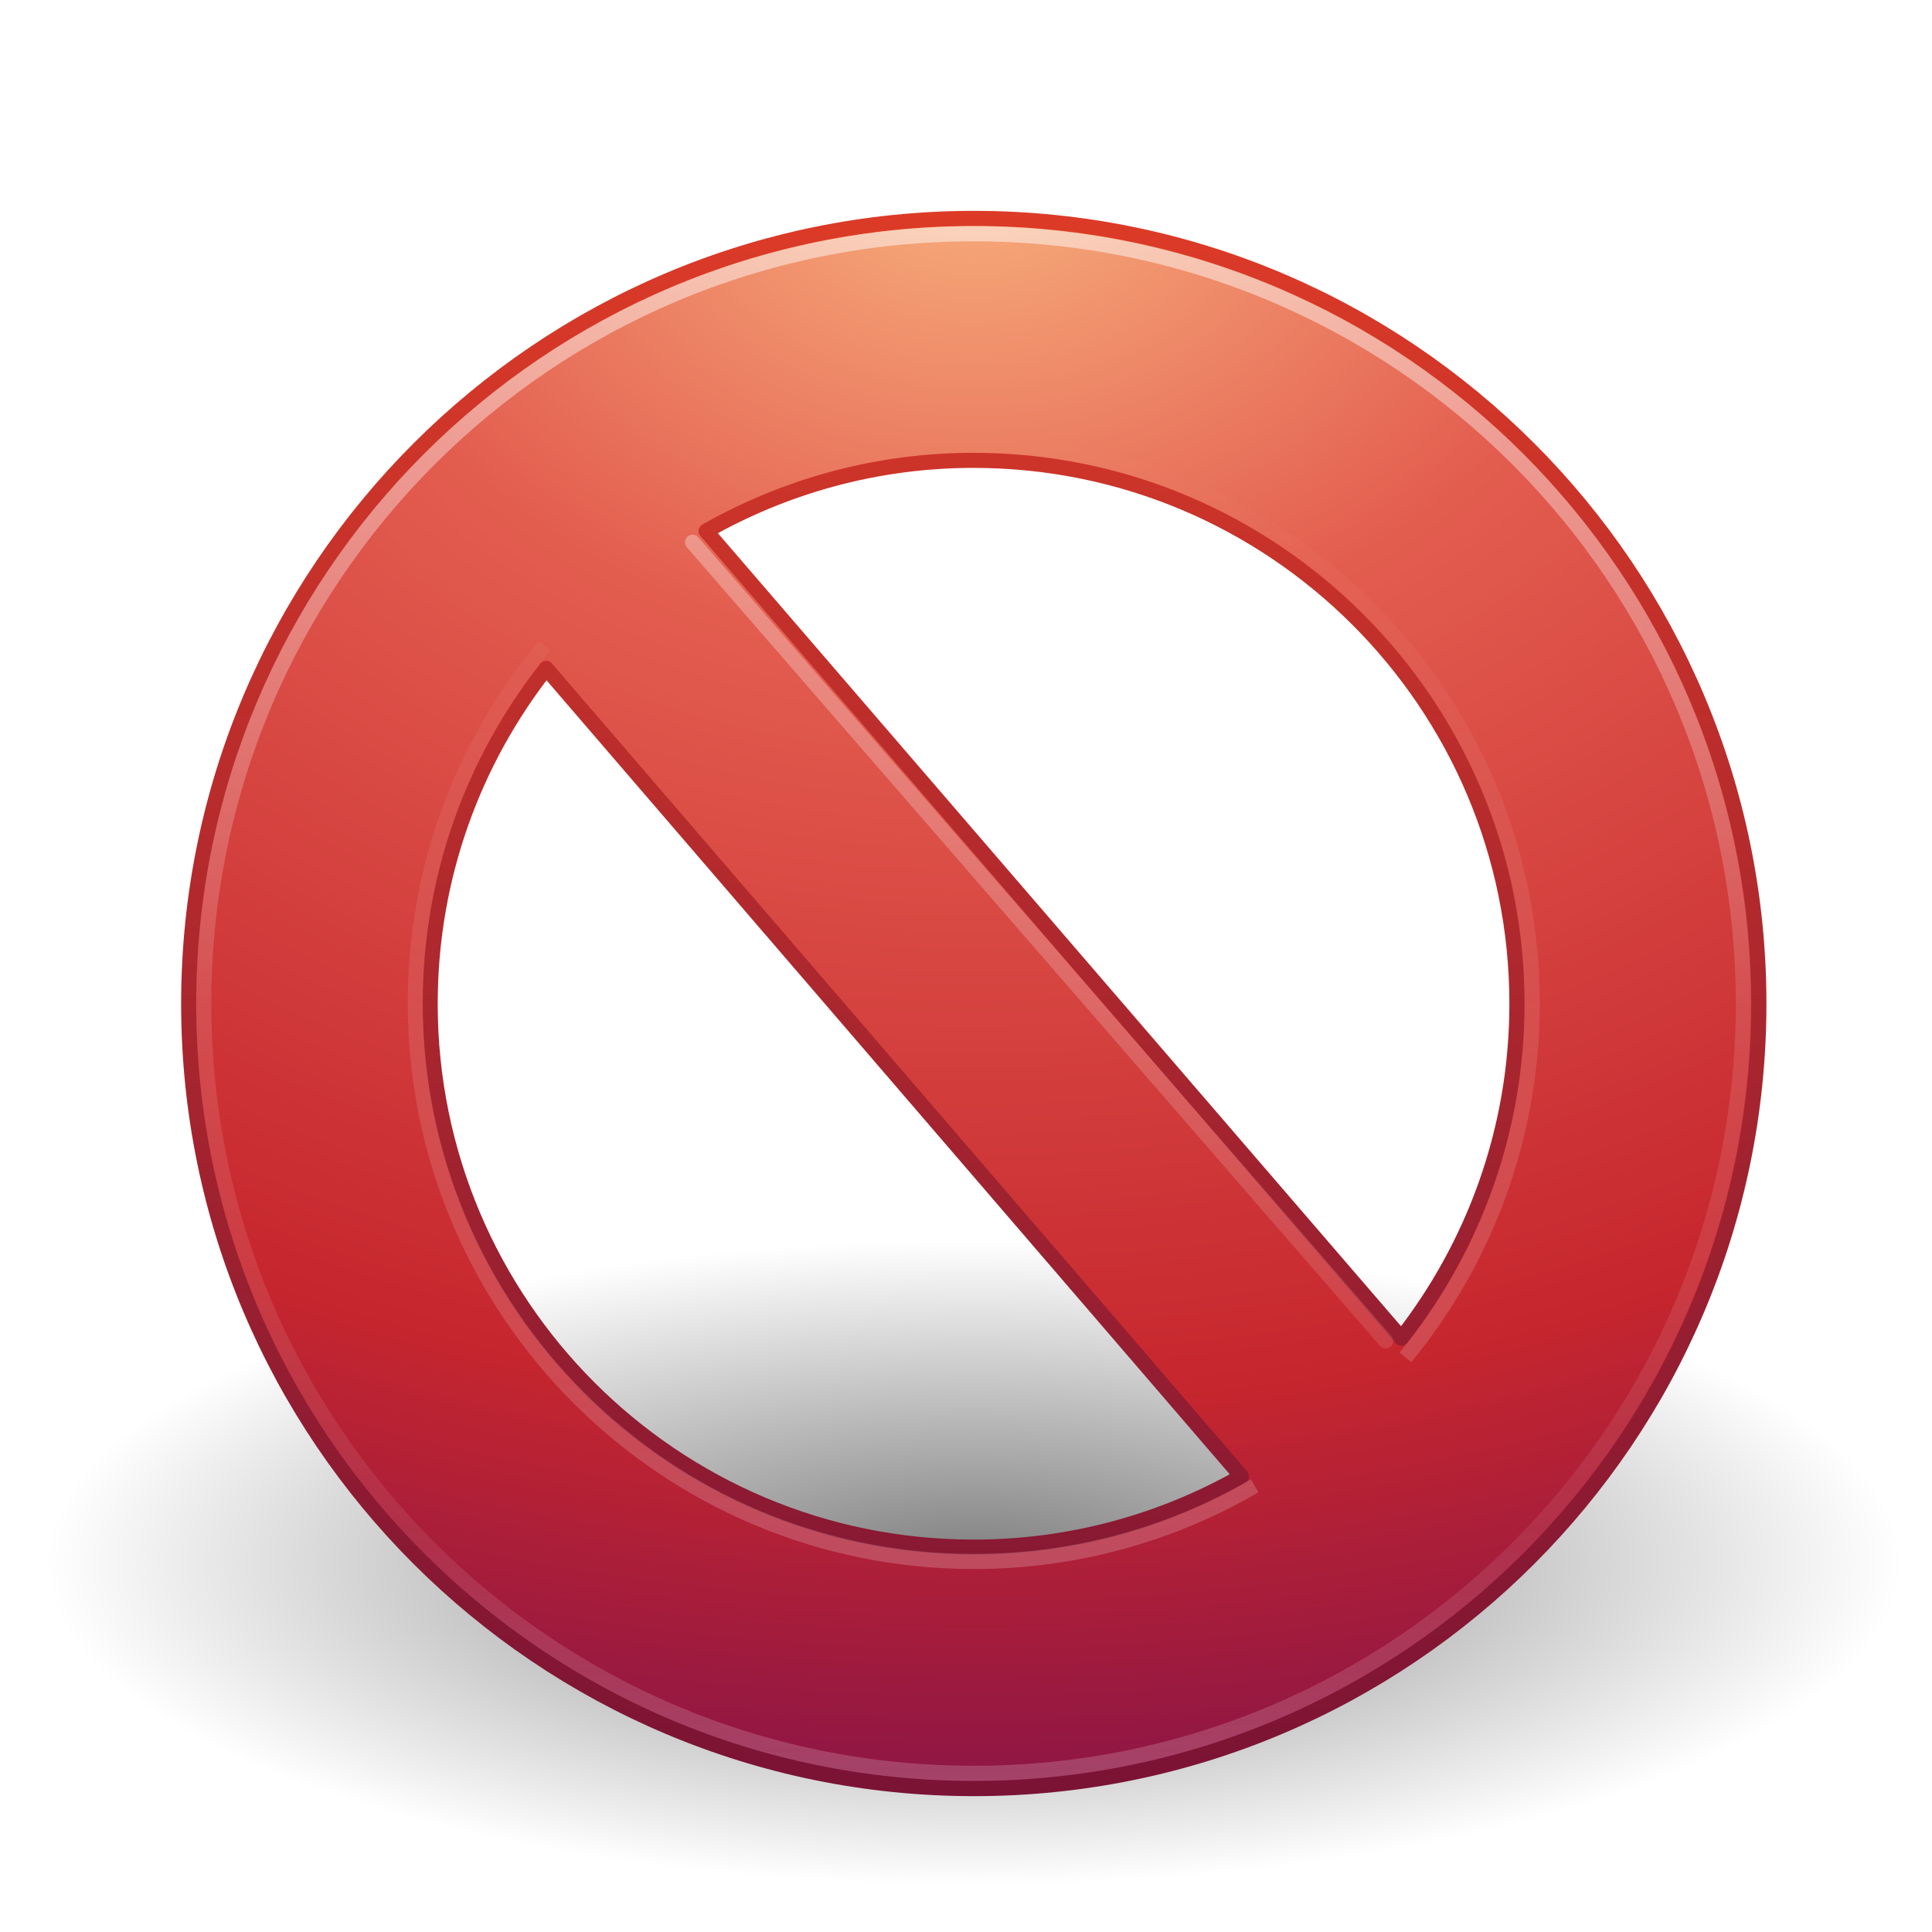
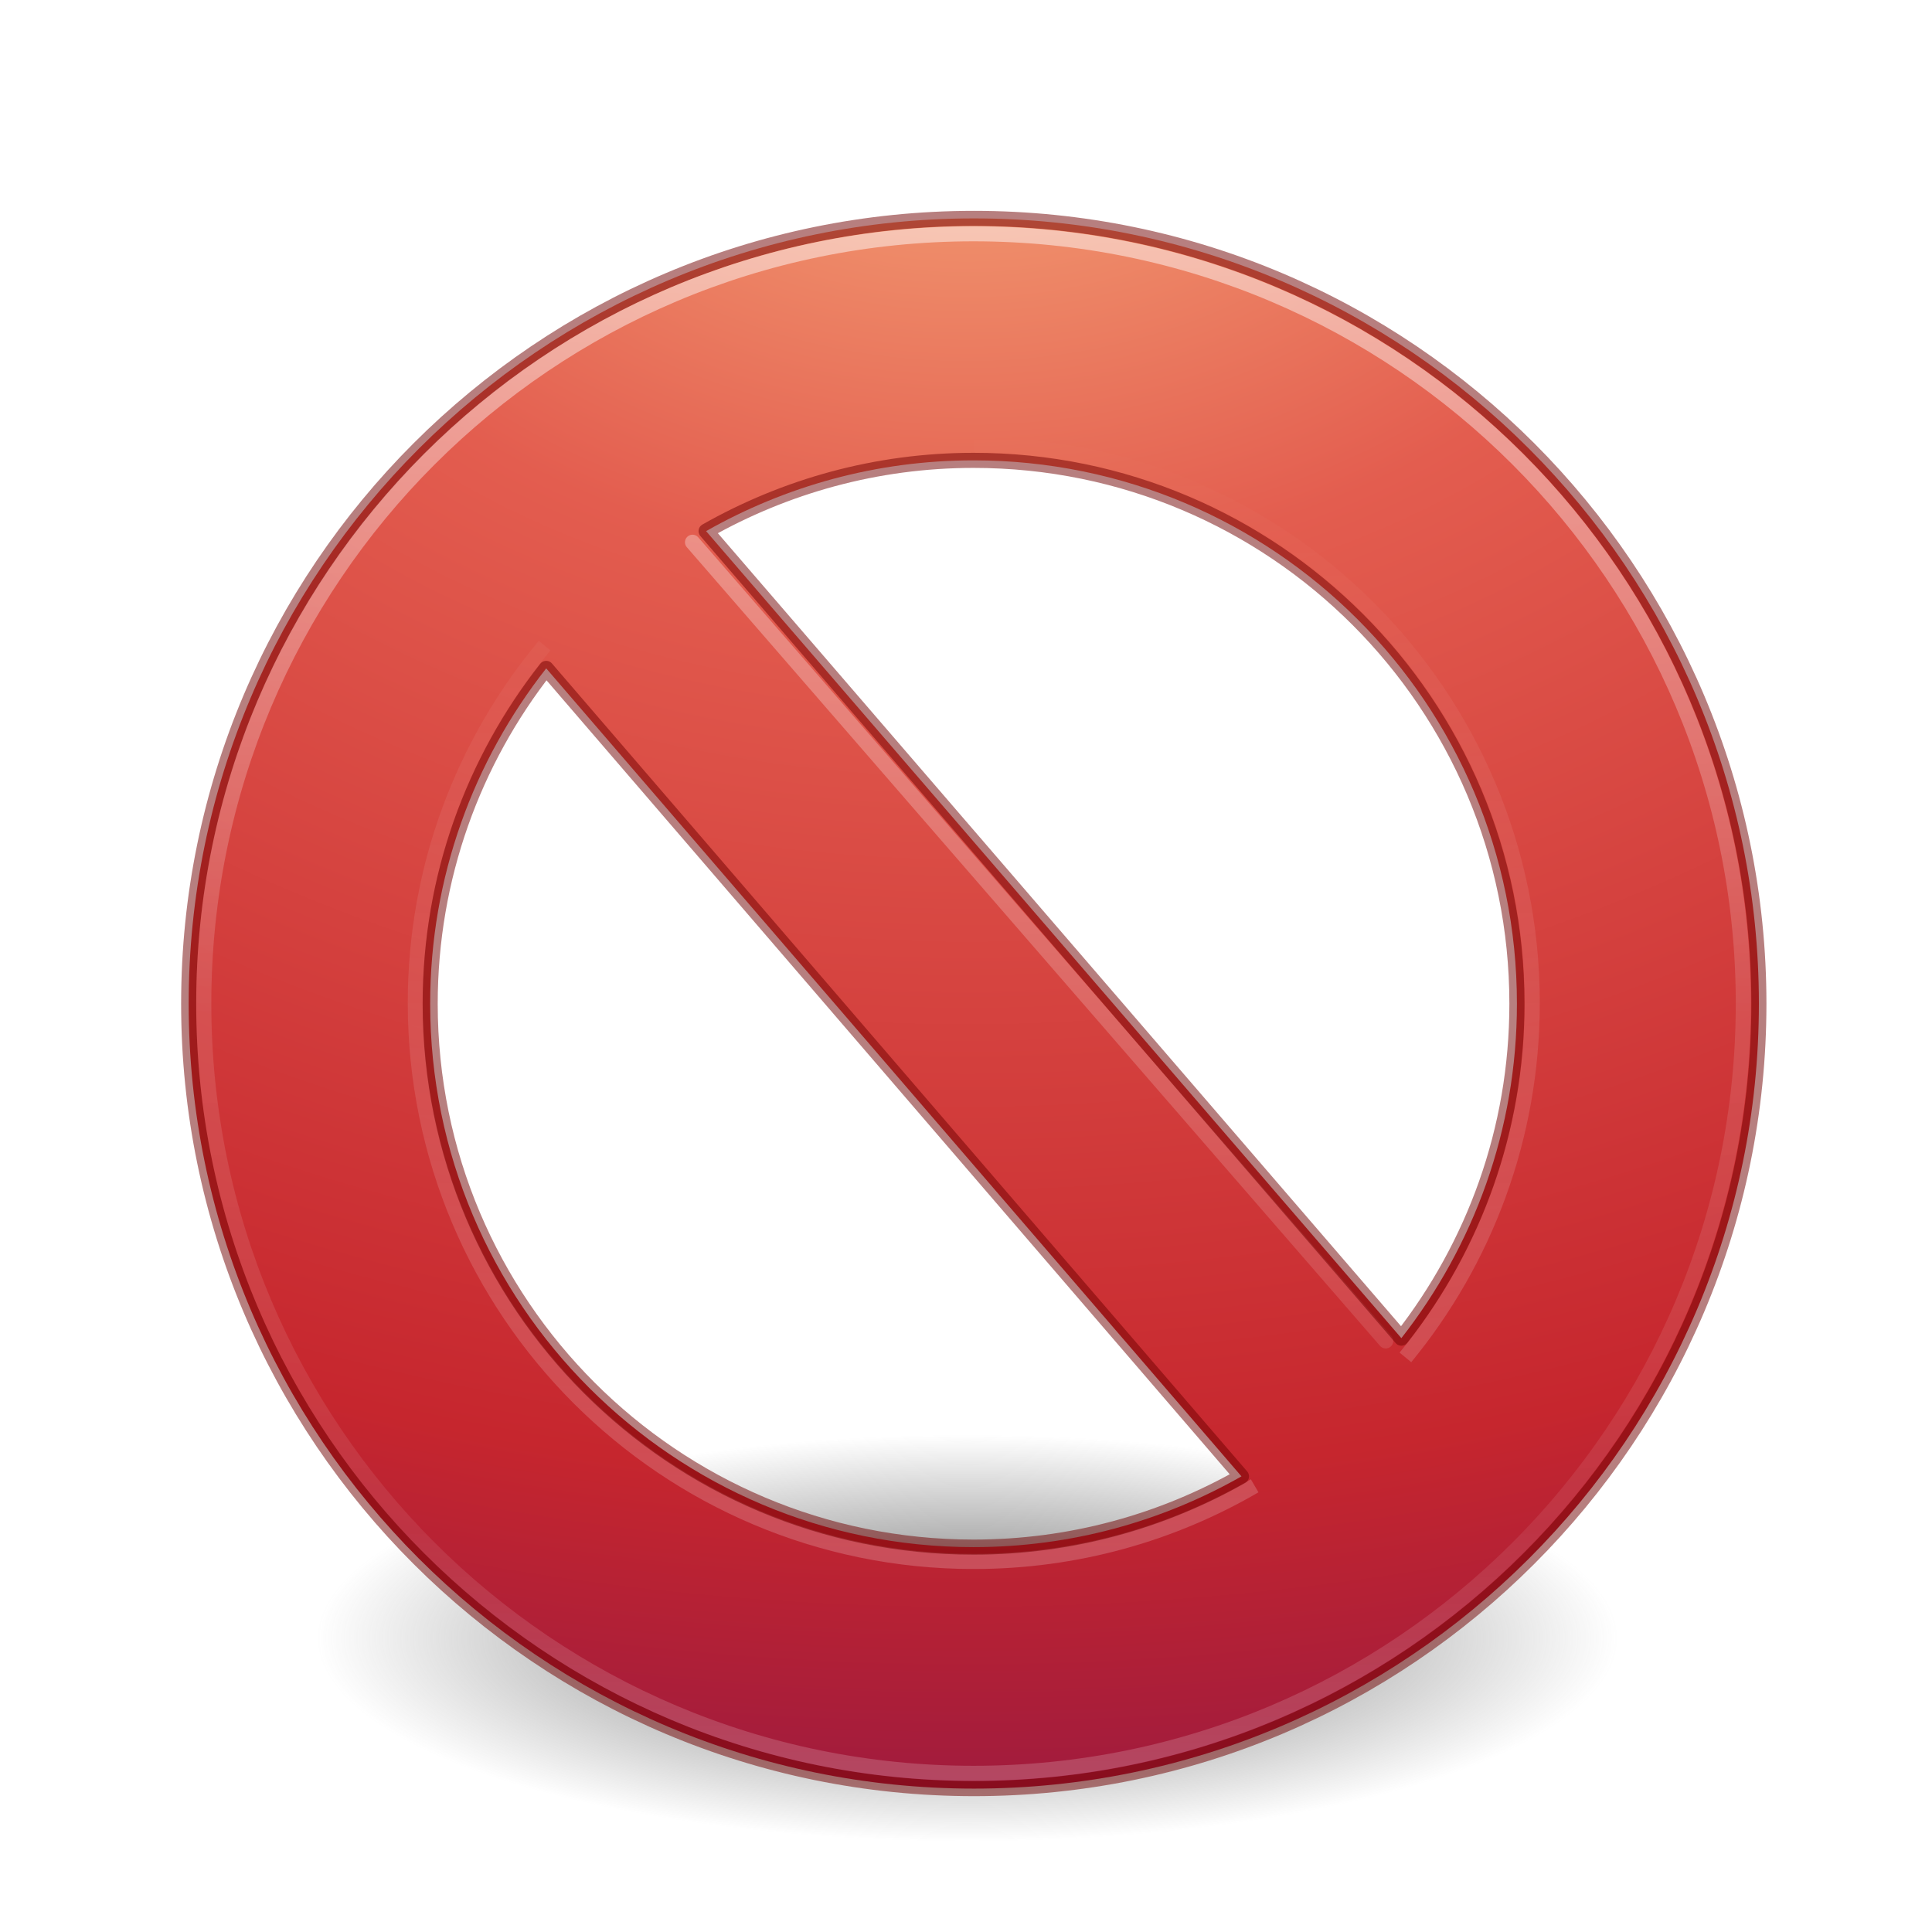
- <svg xmlns="http://www.w3.org/2000/svg" xmlns:xlink="http://www.w3.org/1999/xlink" version="1.1" width="128" height="128" id="svg3041">
+ <svg xmlns="http://www.w3.org/2000/svg" xmlns:xlink="http://www.w3.org/1999/xlink" id="svg3041" height="128" width="128" version="1.1">
  <defs id="defs3043">
-     <linearGradient x1="63.397" y1="-12.489" x2="63.397" y2="5.468" id="linearGradient2986" xlink:href="#linearGradient4873-2-7" gradientUnits="userSpaceOnUse" gradientTransform="matrix(4.230747,0,0,-4.230651,-198.6385,-12.40212)" />
+     <linearGradient gradientTransform="matrix(4.230747,0,0,-4.230651,-198.6385,51.59788)" gradientUnits="userSpaceOnUse" xlink:href="#linearGradient4873-2-7" id="linearGradient2986" y2="5.468" x2="63.397" y1="-12.489" x1="63.397" />
    <linearGradient id="linearGradient4873-2-7">
-       <stop id="stop4875-7-7" style="stop-color:#ffffff;stop-opacity:1" offset="0" />
-       <stop id="stop4877-6-7" style="stop-color:#ffffff;stop-opacity:0" offset="1" />
+       <stop offset="0" style="stop-color:#ffffff;stop-opacity:1" id="stop4875-7-7" />
+       <stop offset="1" style="stop-color:#ffffff;stop-opacity:0" id="stop4877-6-7" />
    </linearGradient>
-     <linearGradient x1="24.481" y1="5.081" x2="24.481" y2="45.074" id="linearGradient2989" xlink:href="#linearGradient3781" gradientUnits="userSpaceOnUse" gradientTransform="matrix(2.666715,0,0,2.666715,0.9681932,-65.21625)" />
+     <linearGradient gradientTransform="matrix(2.666715,0,0,2.666715,0.9681932,-1.216254)" gradientUnits="userSpaceOnUse" xlink:href="#linearGradient3781" id="linearGradient2989" y2="45.074" x2="24.481" y1="5.081" x1="24.481" />
    <linearGradient id="linearGradient3781">
-       <stop id="stop3783" style="stop-color:#ffffff;stop-opacity:1" offset="0" />
-       <stop id="stop3785" style="stop-color:#ffffff;stop-opacity:0" offset="1" />
+       <stop offset="0" style="stop-color:#ffffff;stop-opacity:1" id="stop3783" />
+       <stop offset="1" style="stop-color:#ffffff;stop-opacity:0" id="stop3785" />
    </linearGradient>
-     <radialGradient cx="23.896" cy="3.99" r="20.397" fx="23.896" fy="3.99" id="radialGradient2980" xlink:href="#linearGradient3242" gradientUnits="userSpaceOnUse" gradientTransform="matrix(0,6.102135,-8.055251,0,96.65948,-199.2563)" />
    <linearGradient id="linearGradient3242">
-       <stop id="stop3244" style="stop-color:#f8b17e;stop-opacity:1" offset="0" />
-       <stop id="stop3246" style="stop-color:#e35d4f;stop-opacity:1" offset="0.262" />
-       <stop id="stop3248" style="stop-color:#c6262e;stop-opacity:1" offset="0.661" />
-       <stop id="stop3250" style="stop-color:#690b54;stop-opacity:1" offset="1" />
+       <stop offset="0" style="stop-color:#f8b17e;stop-opacity:1" id="stop3244" />
+       <stop offset="0.262" style="stop-color:#e35d4f;stop-opacity:1" id="stop3246" />
+       <stop offset="0.661" style="stop-color:#c6262e;stop-opacity:1" id="stop3248" />
+       <stop offset="1" style="stop-color:#690b54;stop-opacity:1" id="stop3250" />
    </linearGradient>
-     <linearGradient x1="18.379" y1="44.98" x2="18.379" y2="3.082" id="linearGradient2982" xlink:href="#linearGradient2490" gradientUnits="userSpaceOnUse" gradientTransform="matrix(2.556942,0,0,2.556771,3.152388,-58.86419)" />
-     <linearGradient id="linearGradient2490">
-       <stop id="stop2492" style="stop-color:#791235;stop-opacity:1" offset="0" />
-       <stop id="stop2494" style="stop-color:#dd3b27;stop-opacity:1" offset="1" />
+     <linearGradient id="linearGradient4011">
+       <stop offset="0" style="stop-color:#ffffff;stop-opacity:1" id="stop4013" />
+       <stop offset="0.508" style="stop-color:#ffffff;stop-opacity:0.235" id="stop4015" />
+       <stop offset="0.835" style="stop-color:#ffffff;stop-opacity:0.157" id="stop4017" />
+       <stop offset="1" style="stop-color:#ffffff;stop-opacity:0.392" id="stop4019" />
    </linearGradient>
-     <linearGradient id="linearGradient8838-3">
-       <stop id="stop8840-6" style="stop-color:#000000;stop-opacity:1" offset="0" />
-       <stop id="stop8842-1" style="stop-color:#000000;stop-opacity:0" offset="1" />
+     <radialGradient xlink:href="#linearGradient3820-7-2-8-6" id="radialGradient3163" gradientUnits="userSpaceOnUse" gradientTransform="matrix(0.6869404,0,0,0.2146169,-4.02174,68.57334)" cx="99.157" cy="186.171" fx="99.157" fy="186.171" r="62.769" />
+     <linearGradient id="linearGradient3820-7-2-8-6">
+       <stop id="stop3822-2-6-5-0" style="stop-color:#3d3d3d;stop-opacity:1" offset="0" />
+       <stop id="stop3864-8-7-4-1" style="stop-color:#686868;stop-opacity:0.498" offset="0.5" />
+       <stop id="stop3824-1-2-6-7" style="stop-color:#686868;stop-opacity:0" offset="1" />
    </linearGradient>
-     <linearGradient x1="71.204" y1="6.238" x2="71.204" y2="44.341" id="linearGradient3318" xlink:href="#linearGradient4011" gradientUnits="userSpaceOnUse" gradientTransform="matrix(2.756756,0,0,2.756756,-133.2519,-67.41549)" />
-     <linearGradient id="linearGradient4011">
-       <stop id="stop4013" style="stop-color:#ffffff;stop-opacity:1" offset="0" />
-       <stop id="stop4015" style="stop-color:#ffffff;stop-opacity:0.235" offset="0.508" />
-       <stop id="stop4017" style="stop-color:#ffffff;stop-opacity:0.157" offset="0.835" />
-       <stop id="stop4019" style="stop-color:#ffffff;stop-opacity:0.392" offset="1" />
-     </linearGradient>
-     <radialGradient cx="62.625" cy="4.625" r="10.625" fx="62.625" fy="4.625" id="radialGradient3040" xlink:href="#linearGradient8838-3" gradientUnits="userSpaceOnUse" gradientTransform="matrix(5.775061,0,0,2.008579,-297.1442,30.2229)" />
+     <radialGradient r="20.397" fy="4.038" fx="21.995" cy="4.038" cx="21.995" gradientTransform="matrix(0,7.385189,-9.748318,0,103.4148,-164.094)" gradientUnits="userSpaceOnUse" id="radialGradient3022" xlink:href="#linearGradient3242" />
+     <linearGradient x1="71.204" y1="6.238" x2="71.204" y2="44.341" id="linearGradient3318-1" xlink:href="#linearGradient4011" gradientUnits="userSpaceOnUse" gradientTransform="matrix(2.756756,0,0,2.756756,-133.2519,-3.415491)" />
  </defs>
-   <g transform="translate(0,64)" id="layer1">
-     <path d="m 125.879,39.513 c 0,11.786 -27.472,21.341 -61.36,21.341 -33.888,0 -61.36,-9.555 -61.36,-21.341 0,-11.786 27.472,-21.341 61.36,-21.341 33.888,0 61.36,9.555 61.36,21.341 l 0,0 z" id="path8836" style="opacity:0.5;fill:url(#radialGradient3040);fill-opacity:1;fill-rule:evenodd;stroke:none;stroke-width:1;marker:none;visibility:visible;display:inline;overflow:visible" />
-     <path d="M 64.531,-49.531 C 35.83,-49.531 12.5,-26.199 12.5,2.5 c 0,28.7 23.33,52 52.031,52 28.702,0 52,-23.3 52,-52 0,-28.7 -23.298,-52.031 -52,-52.031 z M 64.5,-33.5 c 19.882,0 36,16.118 36,36 0,8.363 -2.872,16.045 -7.656,22.156 l -46.062,-53.469 c 5.235,-2.97 11.27,-4.688 17.719,-4.688 z M 36.188,-19.718 82.25,33.813 c -5.241,2.978 -11.291,4.688 -17.75,4.688 -19.882,0 -36,-16.118 -36,-36 0,-8.388 2.878,-16.098 7.688,-22.219 z" id="path2555" style="fill:url(#radialGradient2980);fill-opacity:1;stroke:url(#linearGradient2982);stroke-width:0.999;stroke-linecap:round;stroke-linejoin:round;stroke-miterlimit:4;stroke-opacity:1;stroke-dasharray:none;stroke-dashoffset:0" />
-     <path d="M 45.881,-28.075 91.807,24.839" id="path3270" style="opacity:0.4;fill:none;stroke:url(#linearGradient2989);stroke-width:1px;stroke-linecap:round;stroke-linejoin:miter;stroke-opacity:1" />
-     <path d="m 36.082,-21.226 c -5.349,6.416 -8.567,14.671 -8.567,23.678 0,20.434 16.566,36.999 37,36.999 6.784,0 13.142,-1.826 18.609,-5.013 m 9.988,-8.507 c 5.25,-6.387 8.403,-14.565 8.403,-23.478 l 0,0 c 0,-20.435 -16.567,-37.001 -37,-37.001" id="path8655-9-6" style="opacity:0.2;fill:none;stroke:url(#linearGradient2986);stroke-width:1;stroke-miterlimit:4;stroke-opacity:1;stroke-dasharray:none" />
-     <path d="M 115.5,2.486 C 115.5,30.654 92.665,53.488 64.501,53.488 36.334,53.488 13.5,30.654 13.5,2.486 c 0,-28.166 22.834,-50.998 51.001,-50.998 28.164,0 50.999,22.832 50.999,50.998 l 0,0 z" id="path8655-6" style="opacity:0.5;color:#000000;fill:none;stroke:url(#linearGradient3318);stroke-width:1;stroke-linecap:round;stroke-linejoin:round;stroke-miterlimit:4;stroke-opacity:1;stroke-dasharray:none;stroke-dashoffset:0;marker:none;visibility:visible;display:inline;overflow:visible;enable-background:accumulate" />
-   </g>
+   <path style="fill:url(#radialGradient3163);fill-opacity:1;stroke:none" id="path3818-0-5-0" d="m 107.212,108.529 a 43.119,13.471 0 1 1 -86.237,0 43.119,13.471 0 1 1 86.237,0 z" />
+   <path d="M 64.531,14.469 C 35.83,14.469 12.5,37.801 12.5,66.5 c 0,28.7 23.33,52 52.031,52 28.702,0 52,-23.3 52,-52 0,-28.7 -23.298,-52.031 -52,-52.031 z M 64.5,30.5 c 19.882,0 36,16.118 36,36 0,8.363 -2.872,16.045 -7.656,22.156 L 46.781,35.188 C 52.017,32.218 58.051,30.5 64.5,30.5 Z M 36.188,44.282 82.25,97.813 c -5.241,2.978 -11.291,4.688 -17.75,4.688 -19.882,0 -36,-16.118 -36,-36 0,-8.388 2.878,-16.098 7.688,-22.219 z" id="path2555" style="fill:url(#radialGradient3022);fill-opacity:1;stroke:none;stroke-width:1.004;stroke-linecap:round;stroke-linejoin:round;stroke-miterlimit:4;stroke-dasharray:none;stroke-dashoffset:0;stroke-opacity:1;color:#000000;clip-rule:nonzero;display:inline;overflow:visible;visibility:visible;opacity:1;isolation:auto;mix-blend-mode:normal;color-interpolation:sRGB;color-interpolation-filters:linearRGB;solid-color:#000000;solid-opacity:1;fill-rule:nonzero;filter-blend-mode:normal;filter-gaussianBlur-deviation:0;color-rendering:auto;image-rendering:auto;shape-rendering:auto;text-rendering:auto;enable-background:accumulate" />
+   <path d="M 45.881,35.925 91.807,88.839" id="path3270" style="opacity:0.4;fill:none;stroke:url(#linearGradient2989);stroke-width:1px;stroke-linecap:round;stroke-linejoin:miter;stroke-opacity:1" />
+   <path d="m 36.082,42.774 c -5.349,6.416 -8.567,14.671 -8.567,23.678 0,20.434 16.566,36.999 37,36.999 6.784,0 13.142,-1.826 18.609,-5.013 m 9.988,-8.507 c 5.25,-6.387 8.403,-14.565 8.403,-23.478 l 0,0 c 0,-20.435 -16.567,-37.001 -37,-37.001" id="path8655-9-6" style="opacity:0.2;fill:none;stroke:url(#linearGradient2986);stroke-width:1;stroke-miterlimit:4;stroke-dasharray:none;stroke-opacity:1" />
+   <path d="M 64.531,14.469 C 35.83,14.469 12.5,37.801 12.5,66.5 c 0,28.7 23.33,52 52.031,52 28.702,0 52,-23.3 52,-52 0,-28.7 -23.298,-52.031 -52,-52.031 z M 64.5,30.5 c 19.882,0 36,16.118 36,36 0,8.363 -2.872,16.045 -7.656,22.156 L 46.781,35.188 C 52.017,32.218 58.051,30.5 64.5,30.5 Z M 36.188,44.282 82.25,97.813 c -5.241,2.978 -11.291,4.688 -17.75,4.688 -19.882,0 -36,-16.118 -36,-36 0,-8.388 2.878,-16.098 7.688,-22.219 z" id="path2555-8" style="fill:none;fill-opacity:1;stroke:#6f0000;stroke-width:1;stroke-linecap:round;stroke-linejoin:round;stroke-miterlimit:4;stroke-dasharray:none;stroke-dashoffset:0;stroke-opacity:1;color:#000000;clip-rule:nonzero;display:inline;overflow:visible;visibility:visible;opacity:0.5;isolation:auto;mix-blend-mode:normal;color-interpolation:sRGB;color-interpolation-filters:linearRGB;solid-color:#000000;solid-opacity:1;fill-rule:nonzero;marker:none;filter-blend-mode:normal;filter-gaussianBlur-deviation:0;color-rendering:auto;image-rendering:auto;shape-rendering:auto;text-rendering:auto;enable-background:accumulate" />
+   <path style="color:#000000;display:inline;overflow:visible;visibility:visible;opacity:0.5;fill:none;stroke:url(#linearGradient3318-1);stroke-width:1;stroke-linecap:round;stroke-linejoin:round;stroke-miterlimit:4;stroke-dasharray:none;stroke-dashoffset:0;stroke-opacity:1;marker:none;enable-background:accumulate" id="path8655-6-8" d="M 115.5,66.486 C 115.5,94.654 92.665,117.488 64.501,117.488 36.334,117.488 13.5,94.654 13.5,66.486 13.5,38.32 36.334,15.488 64.501,15.488 92.665,15.488 115.5,38.32 115.5,66.486 l 0,0 z" />
</svg>
